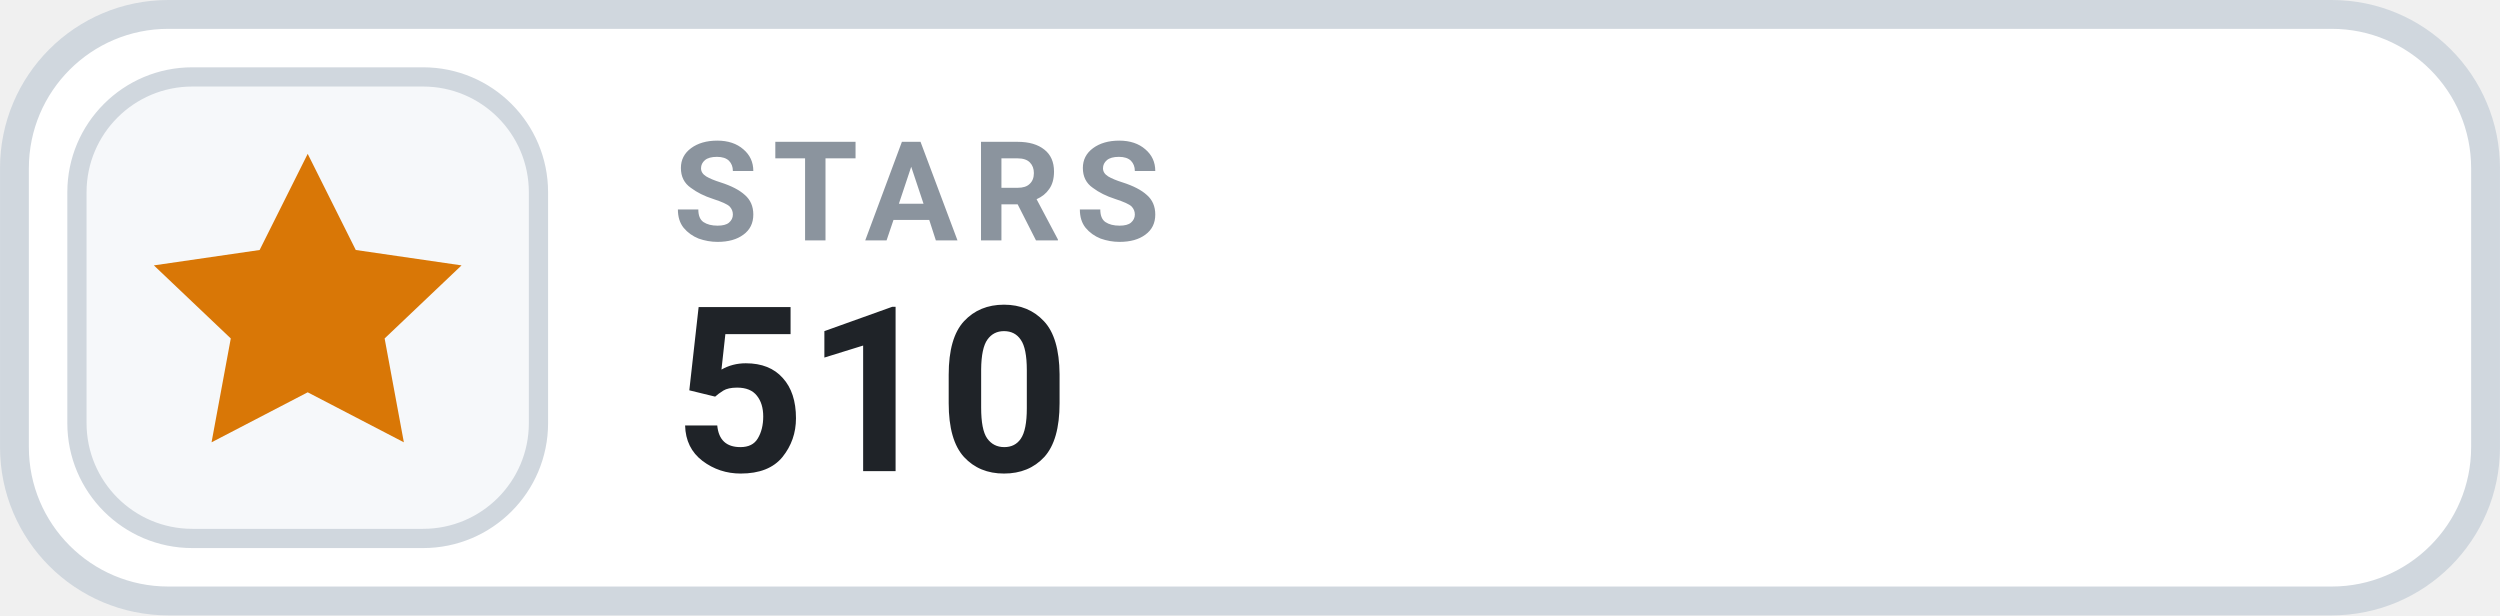
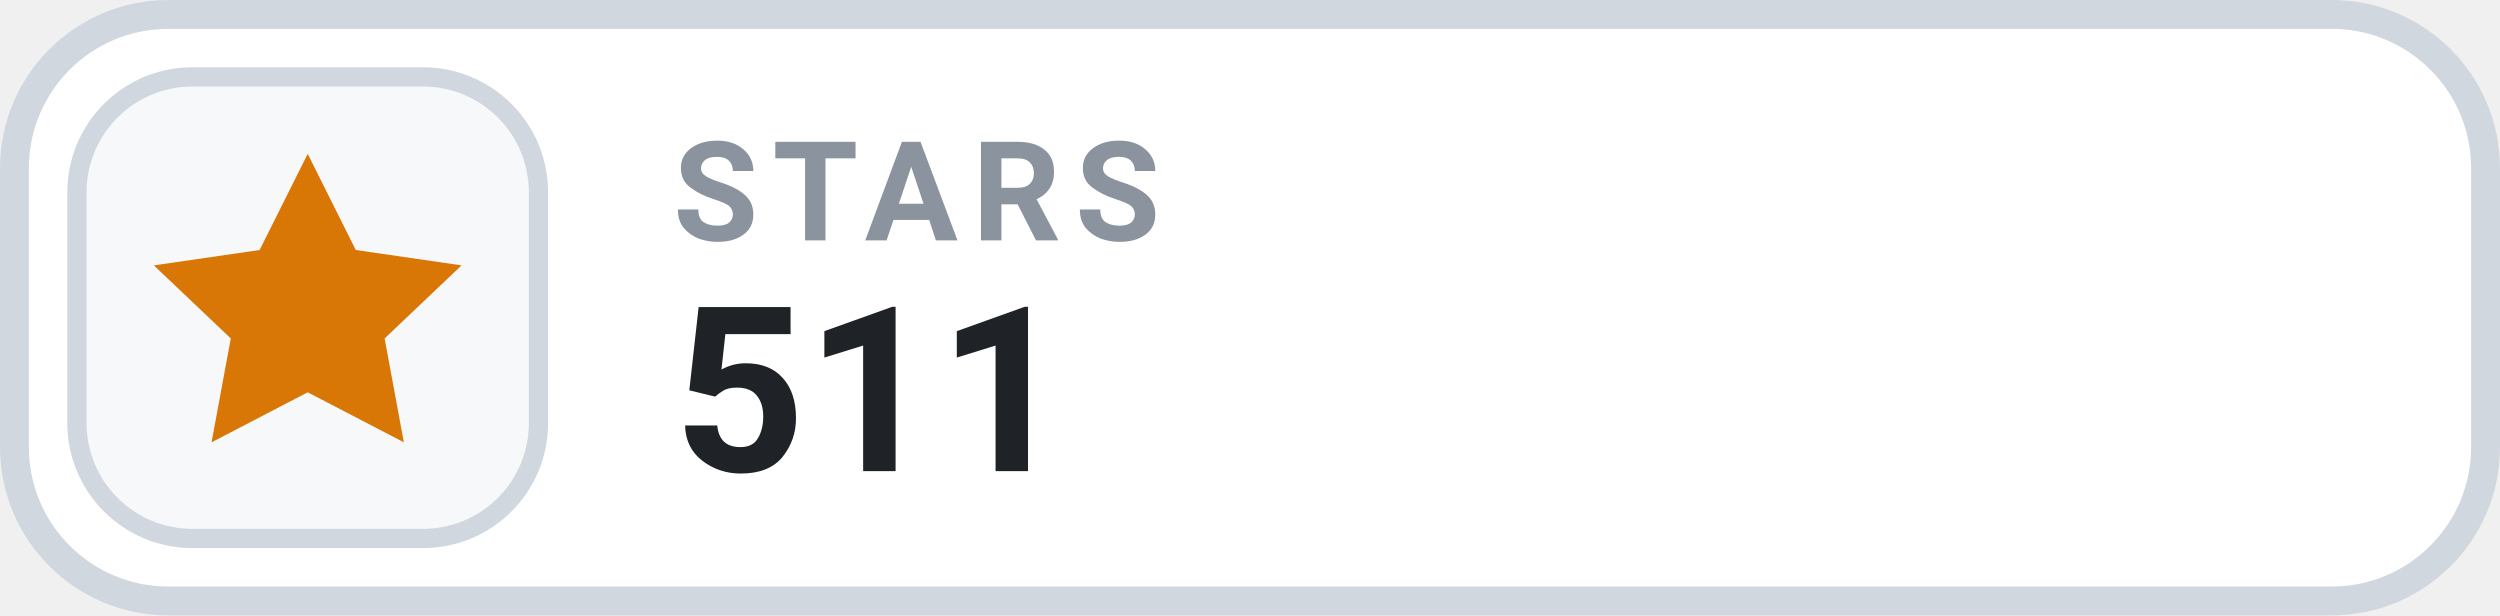
- <svg xmlns="http://www.w3.org/2000/svg" width="126" height="31.015" viewBox="0 0 130 32" role="img" aria-label="STARS 510">
+ <svg xmlns="http://www.w3.org/2000/svg" width="126" height="31.015" viewBox="0 0 130 32" role="img" aria-label="STARS 511">
  <rect x=".75" y=".75" width="128.5" height="30.5" rx="8" fill="#FFFFFF" stroke="#D0D7DE" stroke-width="1.5" />
  <rect x="4" y="4" width="24" height="24" rx="6" fill="#F6F8FA" stroke="#D0D7DE" stroke-width="1" />
  <g transform="translate(16 16)" style="color:#D97706;">
    <path d="M0 -8 l2.5 5 5.5 .8 -4 3.8 1 5.4 -5 -2.6 -5 2.6 1 -5.4 -4 -3.8 5.5 -.8 Z" fill="currentColor" />
  </g>
  <text x="35" y="12.5" fill="#8B949E" font-family="-apple-system,BlinkMacSystemFont,'Segoe UI',Roboto,Helvetica,Arial,sans-serif" font-size="7.2" font-weight="700" letter-spacing=".75">STARS</text>
-   <text x="35" y="24.5" fill="#1F2328" font-family="-apple-system,BlinkMacSystemFont,'Segoe UI',Roboto,Helvetica,Arial,sans-serif" font-size="12" font-weight="700">510</text>
+   <text x="35" y="24.5" fill="#1F2328" font-family="-apple-system,BlinkMacSystemFont,'Segoe UI',Roboto,Helvetica,Arial,sans-serif" font-size="12" font-weight="700">511</text>
</svg>
